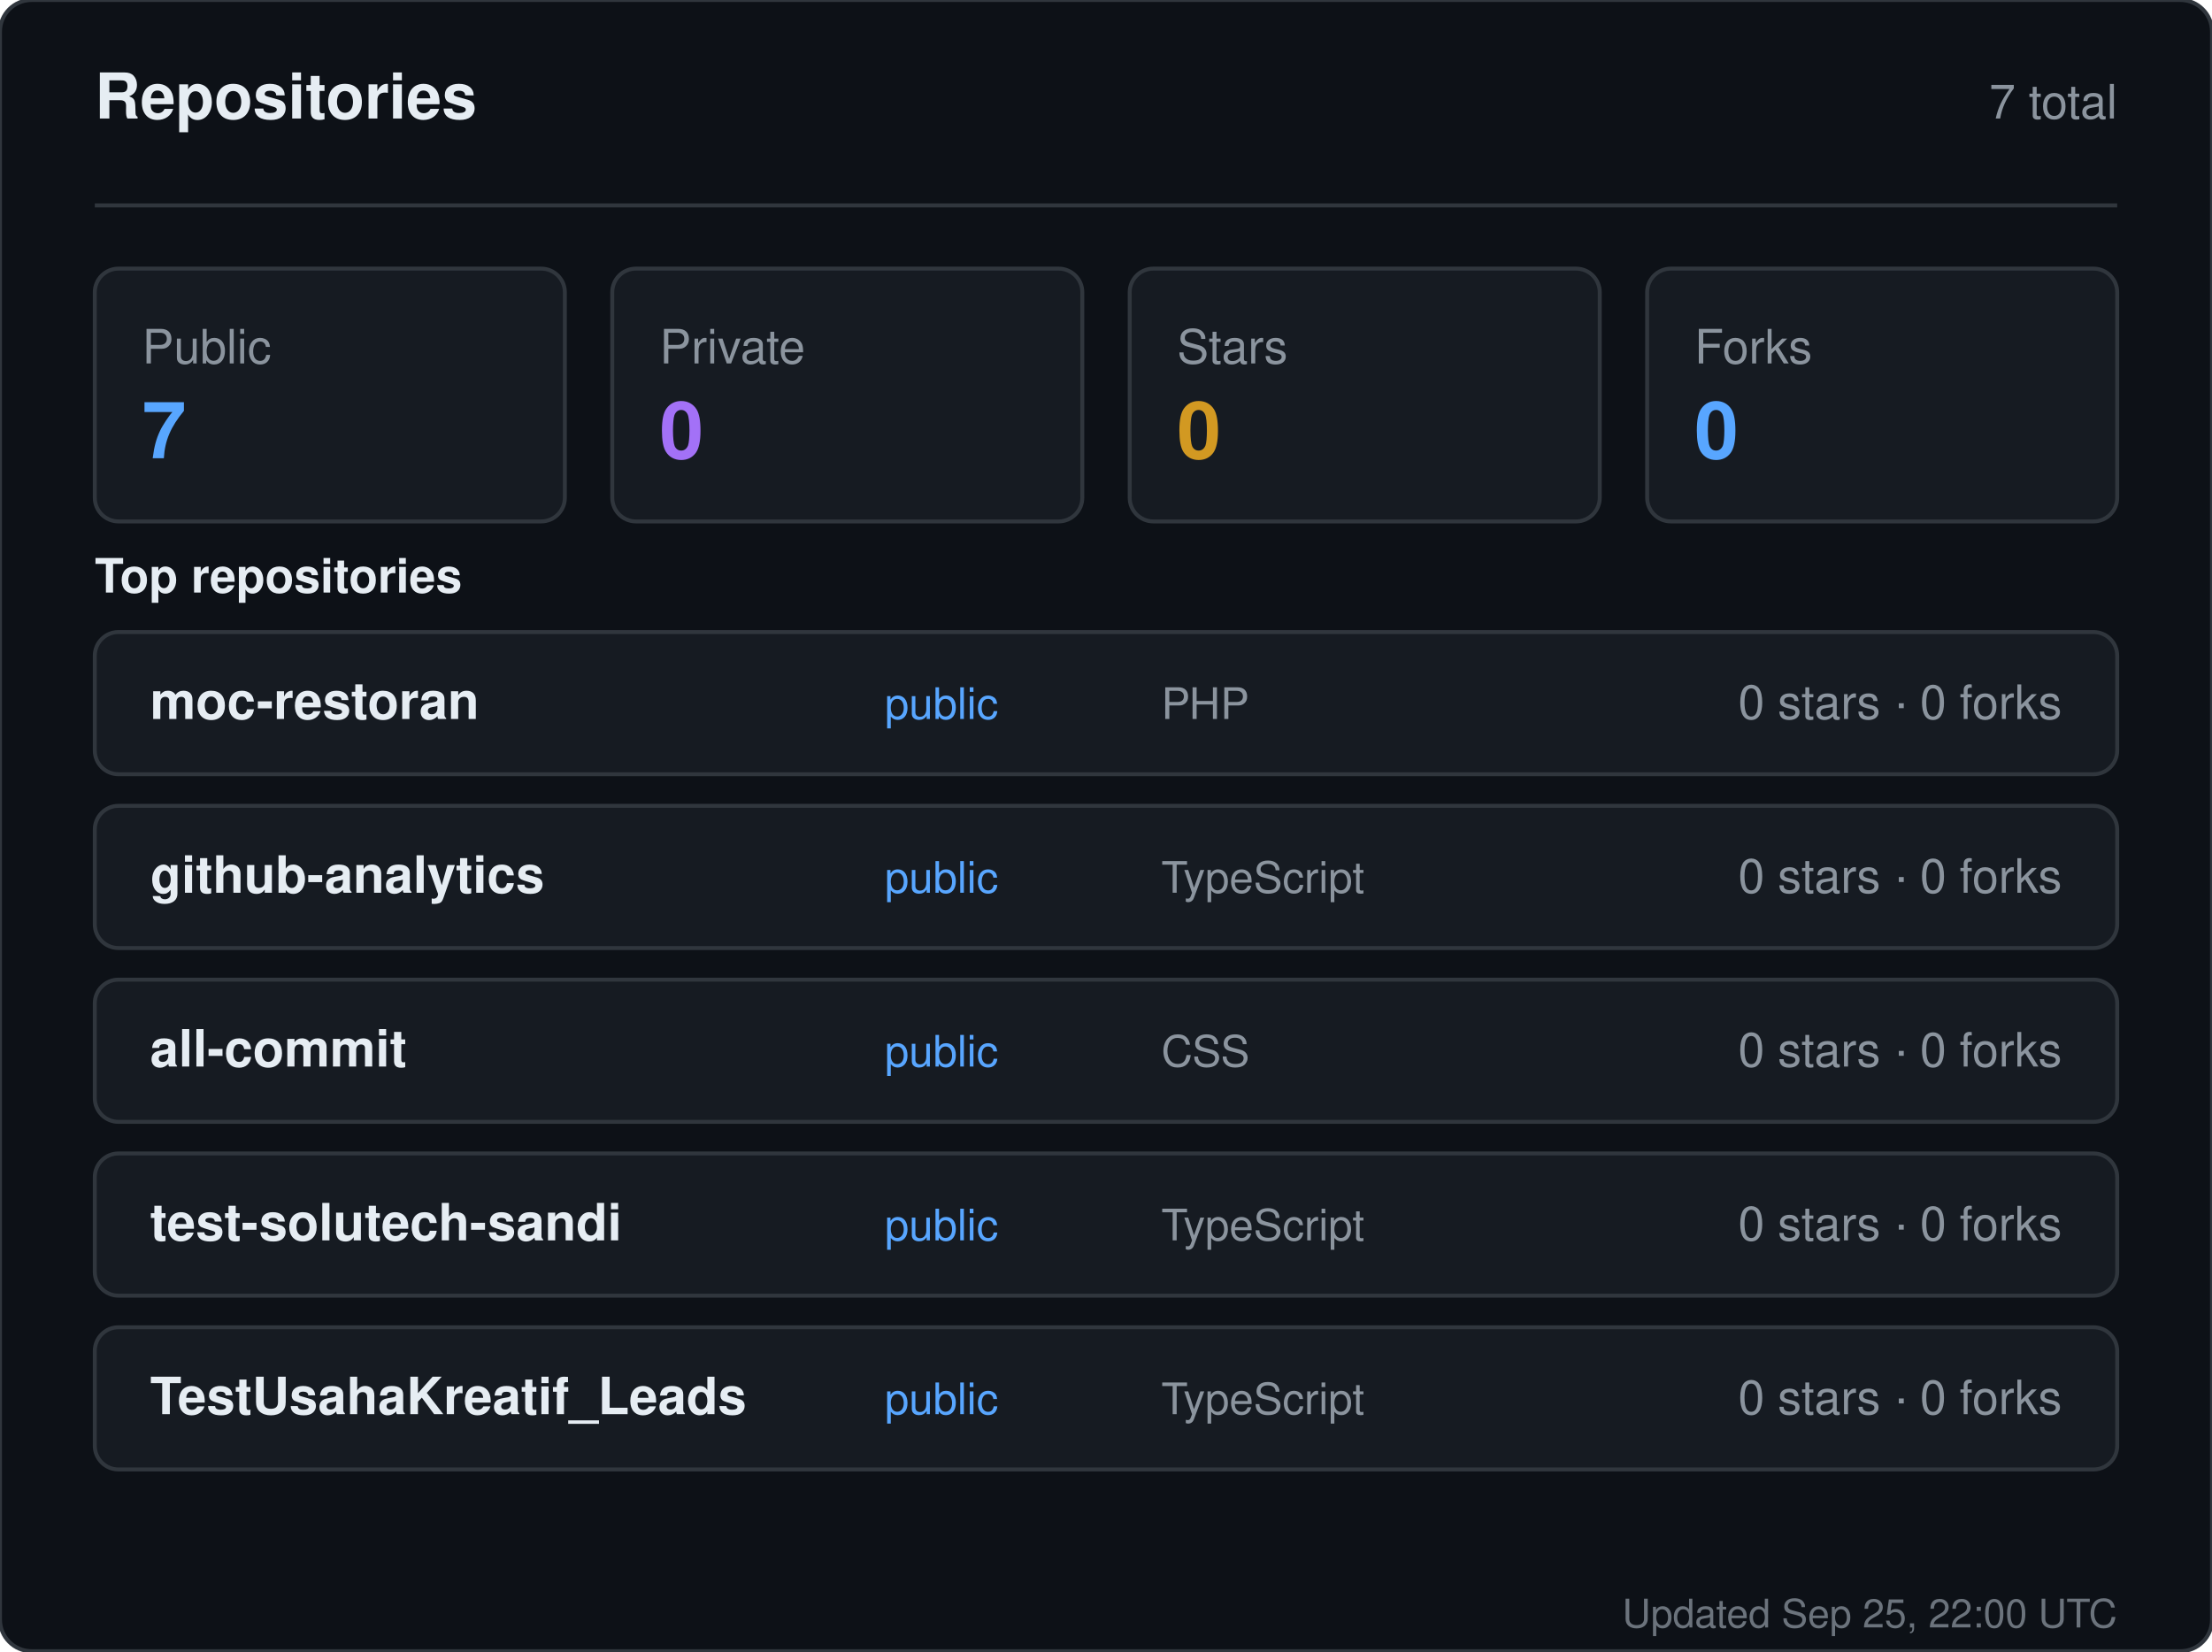
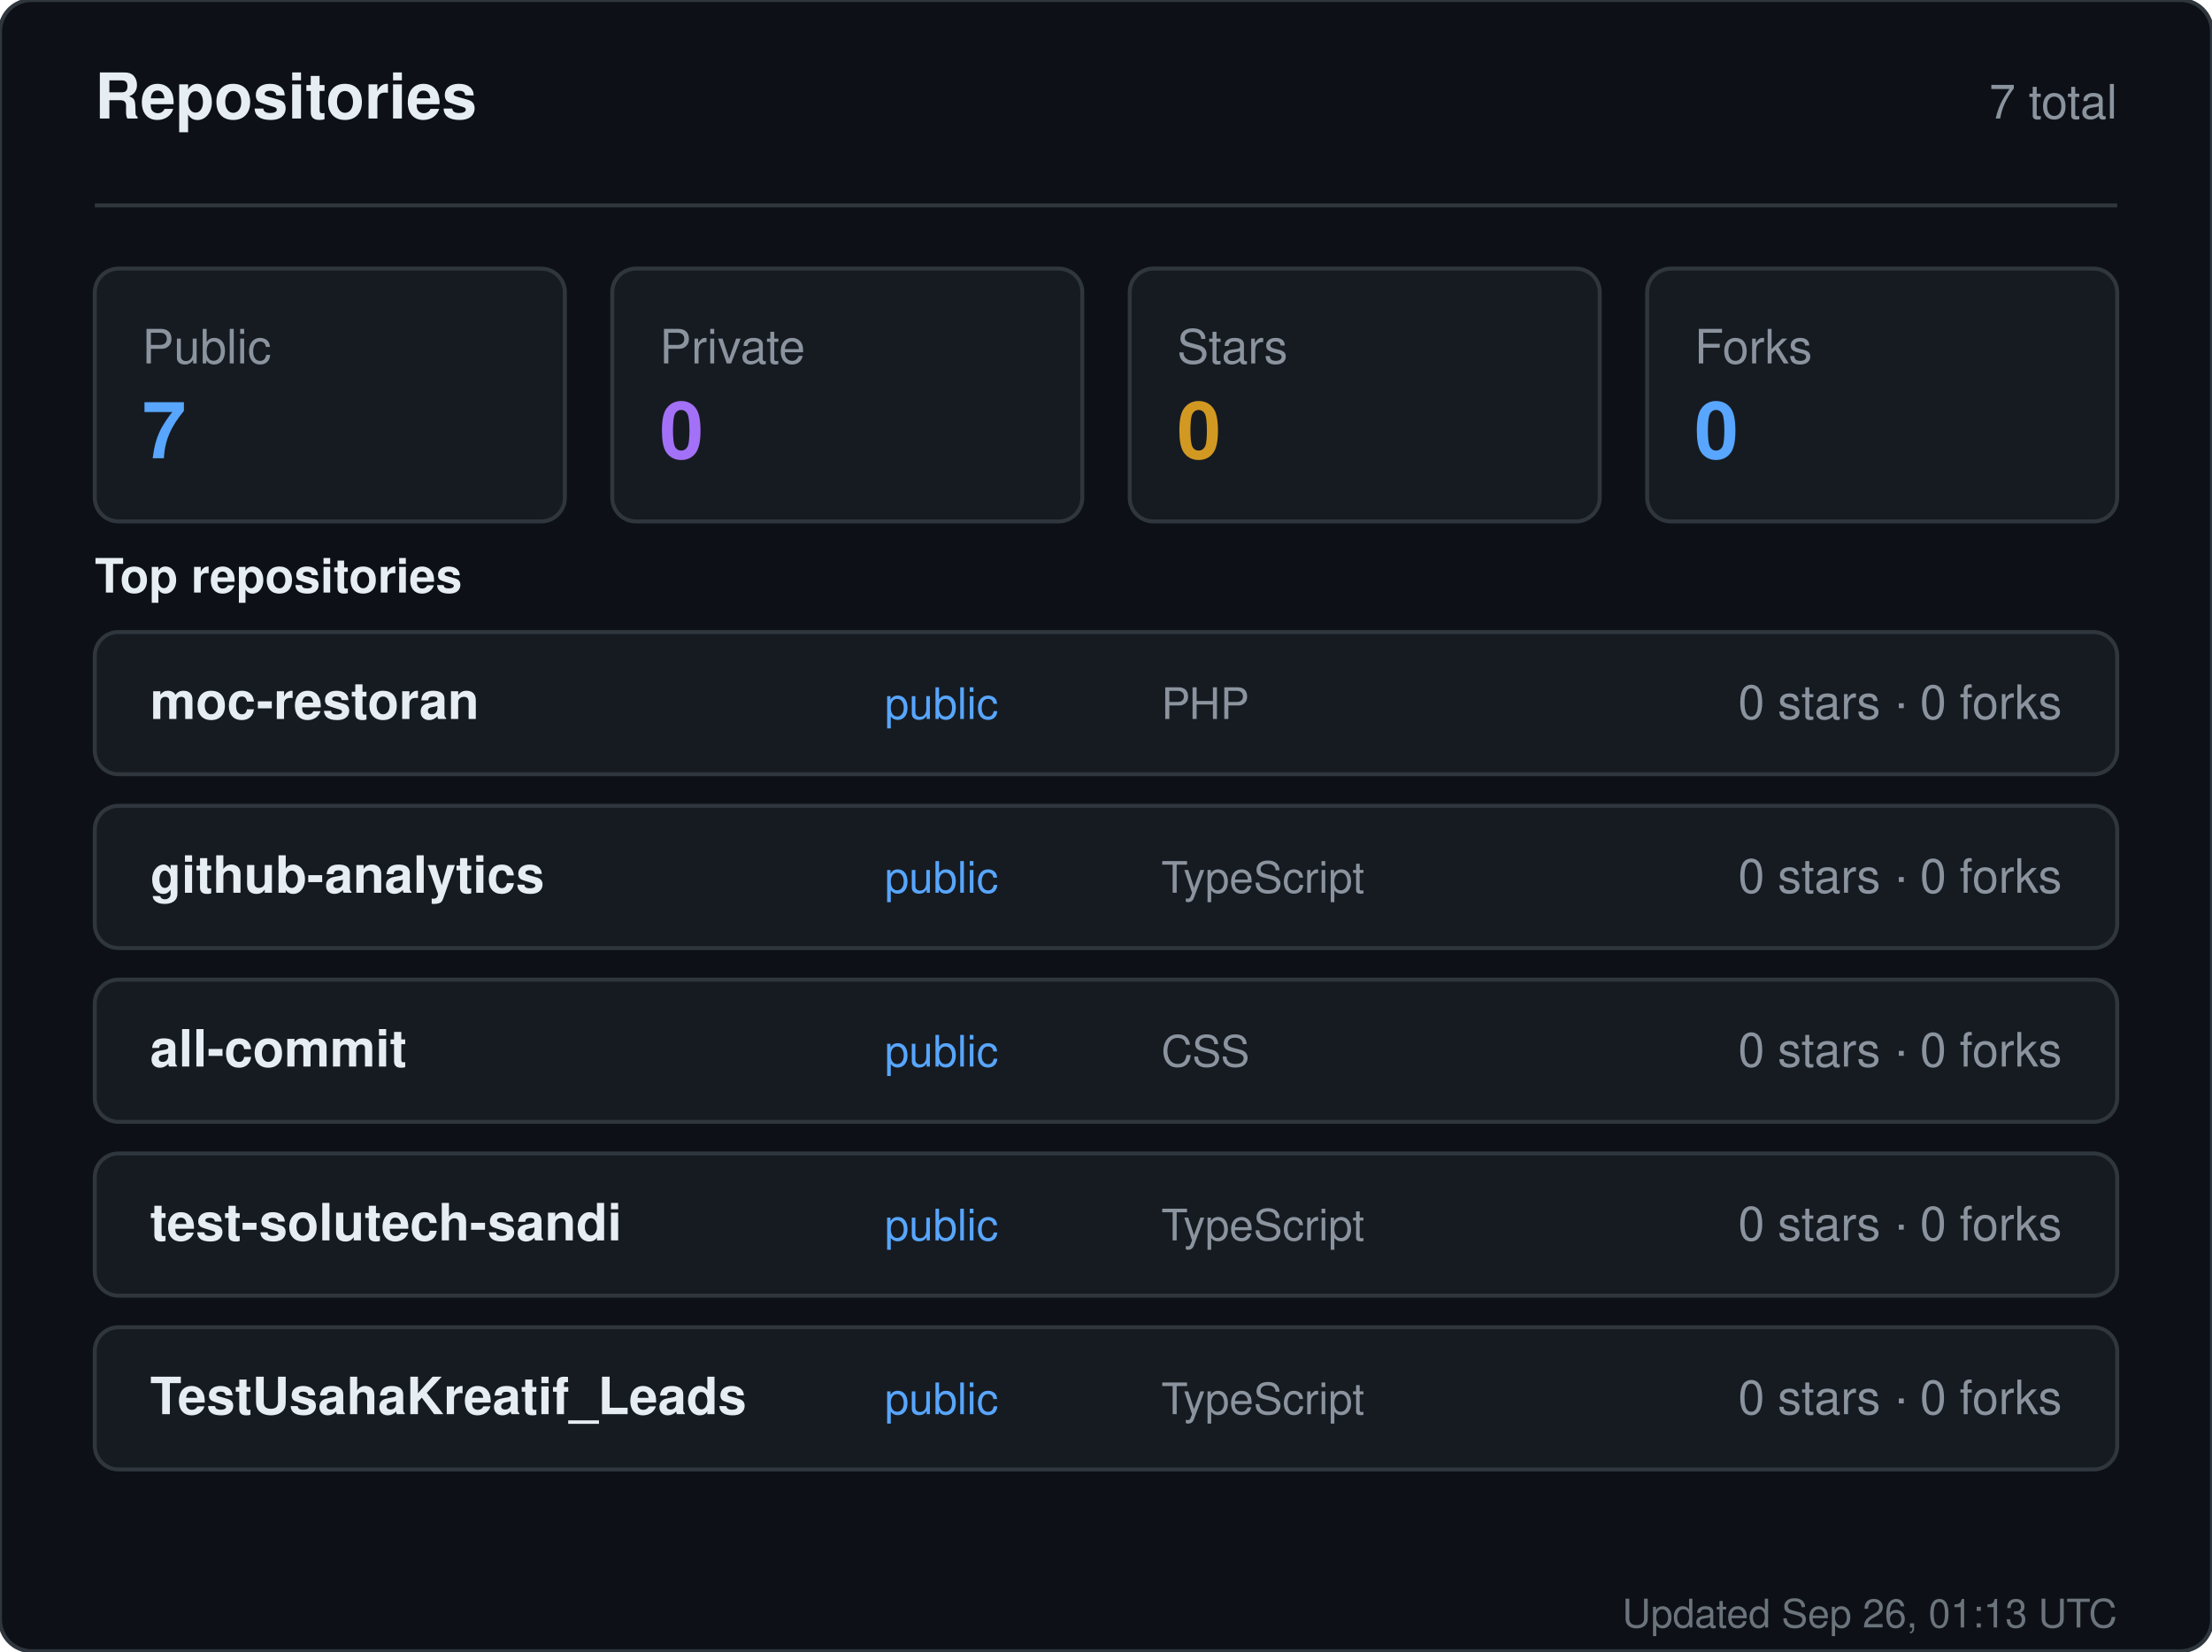
<svg xmlns="http://www.w3.org/2000/svg" width="560" height="418" viewBox="0 0 560 418" role="img" aria-label="Repositories for sandiirawan12">
  <rect width="560" height="418" rx="8" fill="#0d1117" stroke="#30363d" />
  <g font-family="-apple-system, BlinkMacSystemFont, Segoe UI, Helvetica, Arial, sans-serif">
    <text x="24" y="30" fill="#e6edf3" font-size="16" font-weight="700">Repositories</text>
    <text x="536" y="30" fill="#8b949e" font-size="12" text-anchor="end">7 total</text>
    <line x1="24" y1="52" x2="536" y2="52" stroke="#30363d" />
    <rect x="24" y="68" width="119" height="64" rx="6" fill="#161b22" stroke="#30363d" />
    <text x="36" y="92" fill="#8b949e" font-size="12">Public</text>
    <text x="36" y="116" fill="#58a6ff" font-size="20" font-weight="700">7</text>
    <rect x="155" y="68" width="119" height="64" rx="6" fill="#161b22" stroke="#30363d" />
    <text x="167" y="92" fill="#8b949e" font-size="12">Private</text>
    <text x="167" y="116" fill="#a371f7" font-size="20" font-weight="700">0</text>
    <rect x="286" y="68" width="119" height="64" rx="6" fill="#161b22" stroke="#30363d" />
    <text x="298" y="92" fill="#8b949e" font-size="12">Stars</text>
    <text x="298" y="116" fill="#d29922" font-size="20" font-weight="700">0</text>
    <rect x="417" y="68" width="119" height="64" rx="6" fill="#161b22" stroke="#30363d" />
    <text x="429" y="92" fill="#8b949e" font-size="12">Forks</text>
    <text x="429" y="116" fill="#58a6ff" font-size="20" font-weight="700">0</text>
    <text x="24" y="150" fill="#e6edf3" font-size="12" font-weight="600">Top repositories</text>
    <rect x="24" y="160" width="512" height="36" rx="6" fill="#161b22" stroke="#30363d" />
    <text x="38" y="182" fill="#e6edf3" font-size="13" font-weight="600">moc-restoran</text>
    <text x="224" y="182" fill="#58a6ff" font-size="11">public</text>
    <text x="294" y="182" fill="#8b949e" font-size="11">PHP</text>
    <text x="522" y="182" fill="#8b949e" font-size="12" text-anchor="end">0 stars · 0 forks</text>
    <rect x="24" y="204" width="512" height="36" rx="6" fill="#161b22" stroke="#30363d" />
    <text x="38" y="226" fill="#e6edf3" font-size="13" font-weight="600">github-analytics</text>
    <text x="224" y="226" fill="#58a6ff" font-size="11">public</text>
    <text x="294" y="226" fill="#8b949e" font-size="11">TypeScript</text>
    <text x="522" y="226" fill="#8b949e" font-size="12" text-anchor="end">0 stars · 0 forks</text>
    <rect x="24" y="248" width="512" height="36" rx="6" fill="#161b22" stroke="#30363d" />
    <text x="38" y="270" fill="#e6edf3" font-size="13" font-weight="600">all-commit</text>
    <text x="224" y="270" fill="#58a6ff" font-size="11">public</text>
    <text x="294" y="270" fill="#8b949e" font-size="11">CSS</text>
    <text x="522" y="270" fill="#8b949e" font-size="12" text-anchor="end">0 stars · 0 forks</text>
    <rect x="24" y="292" width="512" height="36" rx="6" fill="#161b22" stroke="#30363d" />
    <text x="38" y="314" fill="#e6edf3" font-size="13" font-weight="600">test-solutech-sandi</text>
    <text x="224" y="314" fill="#58a6ff" font-size="11">public</text>
    <text x="294" y="314" fill="#8b949e" font-size="11">TypeScript</text>
    <text x="522" y="314" fill="#8b949e" font-size="12" text-anchor="end">0 stars · 0 forks</text>
    <rect x="24" y="336" width="512" height="36" rx="6" fill="#161b22" stroke="#30363d" />
    <text x="38" y="358" fill="#e6edf3" font-size="13" font-weight="600">TestUsahaKreatif_Leads</text>
    <text x="224" y="358" fill="#58a6ff" font-size="11">public</text>
    <text x="294" y="358" fill="#8b949e" font-size="11">TypeScript</text>
    <text x="522" y="358" fill="#8b949e" font-size="12" text-anchor="end">0 stars · 0 forks</text>
-     <text x="536" y="412" fill="#8b949e" font-size="10" text-anchor="end" opacity="0.75">Updated Sep 25, 22:00 UTC</text>
+     <text x="536" y="412" fill="#8b949e" font-size="10" text-anchor="end" opacity="0.75">Updated Sep 26, 01:13 UTC</text>
  </g>
</svg>
